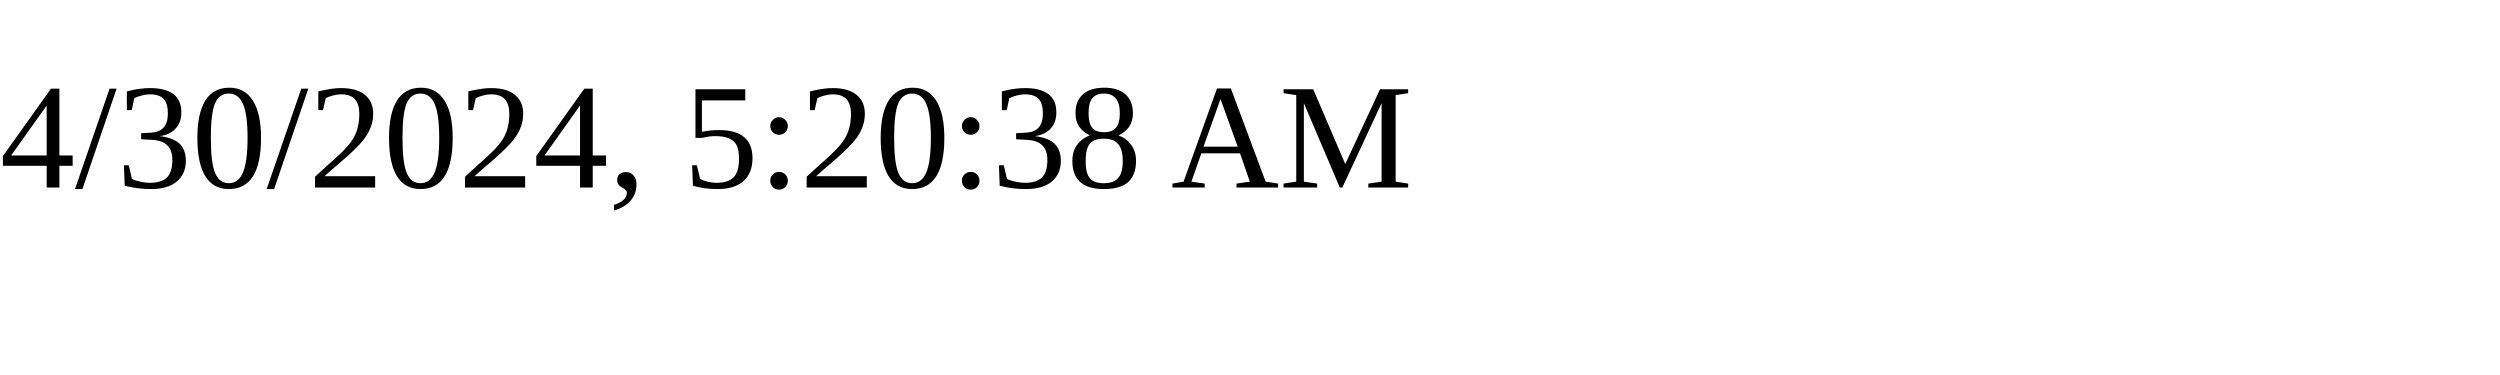
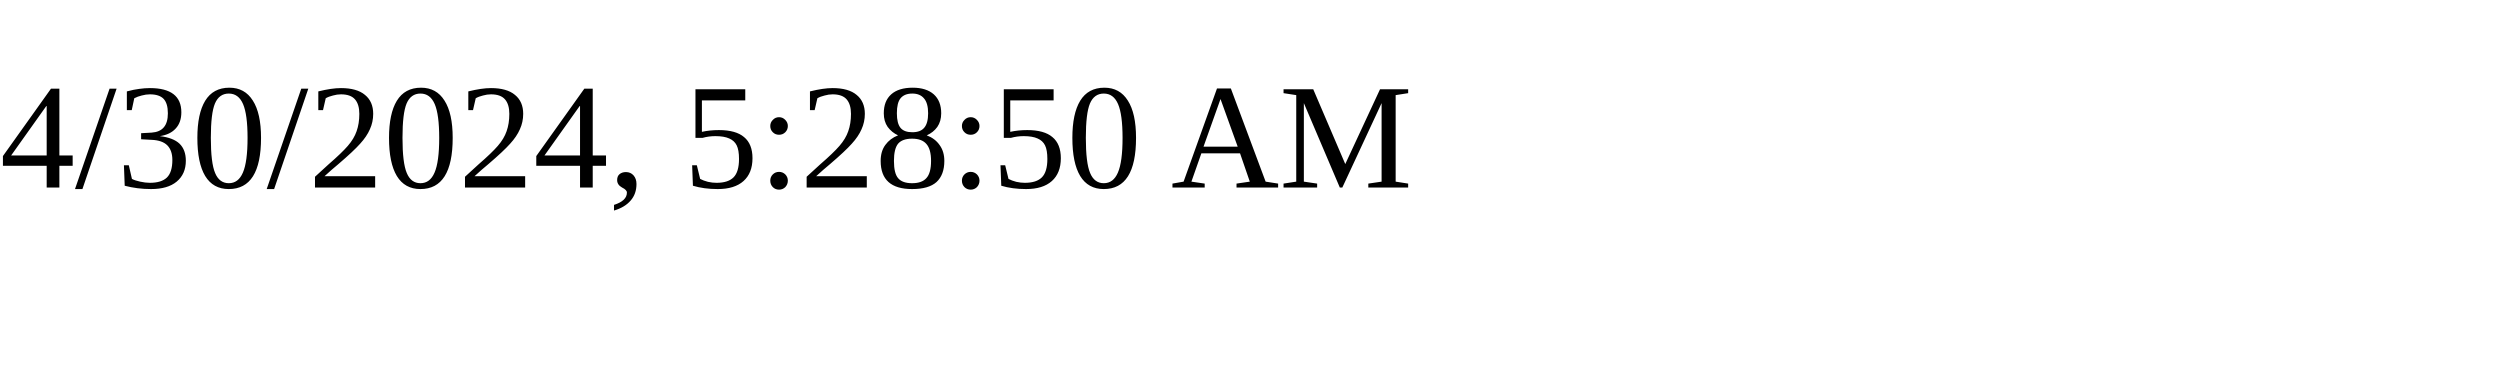
<svg xmlns="http://www.w3.org/2000/svg" height="30" width="200">
-   <text x="0" y="15">4/30/2024, 5:20:38 AM</text>
+   <text x="0" y="15">4/30/2024, 5:28:50 AM</text>
</svg>
